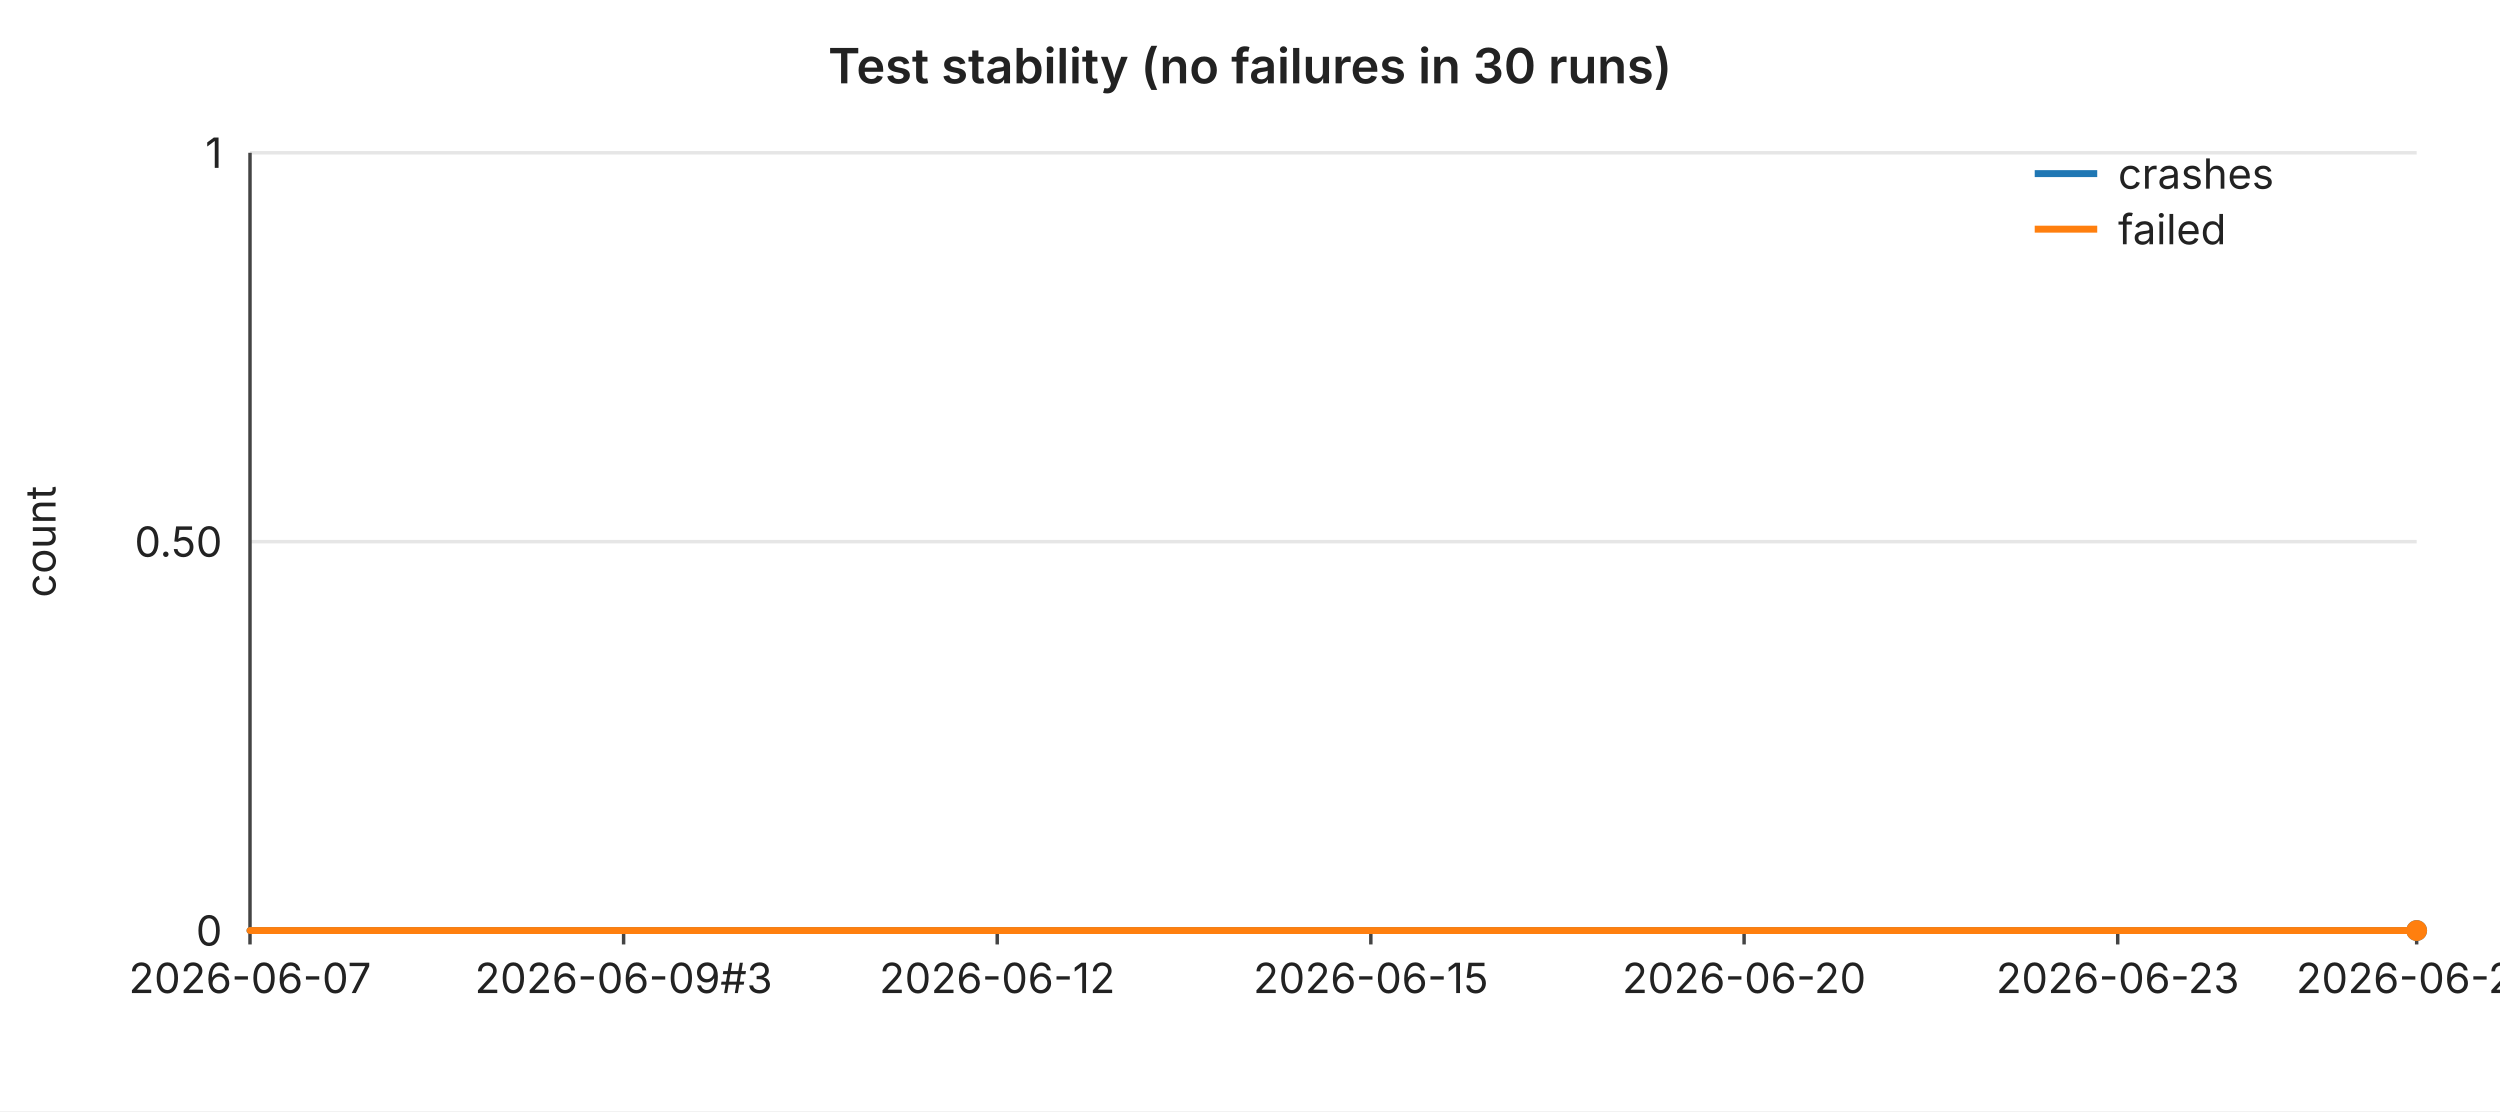
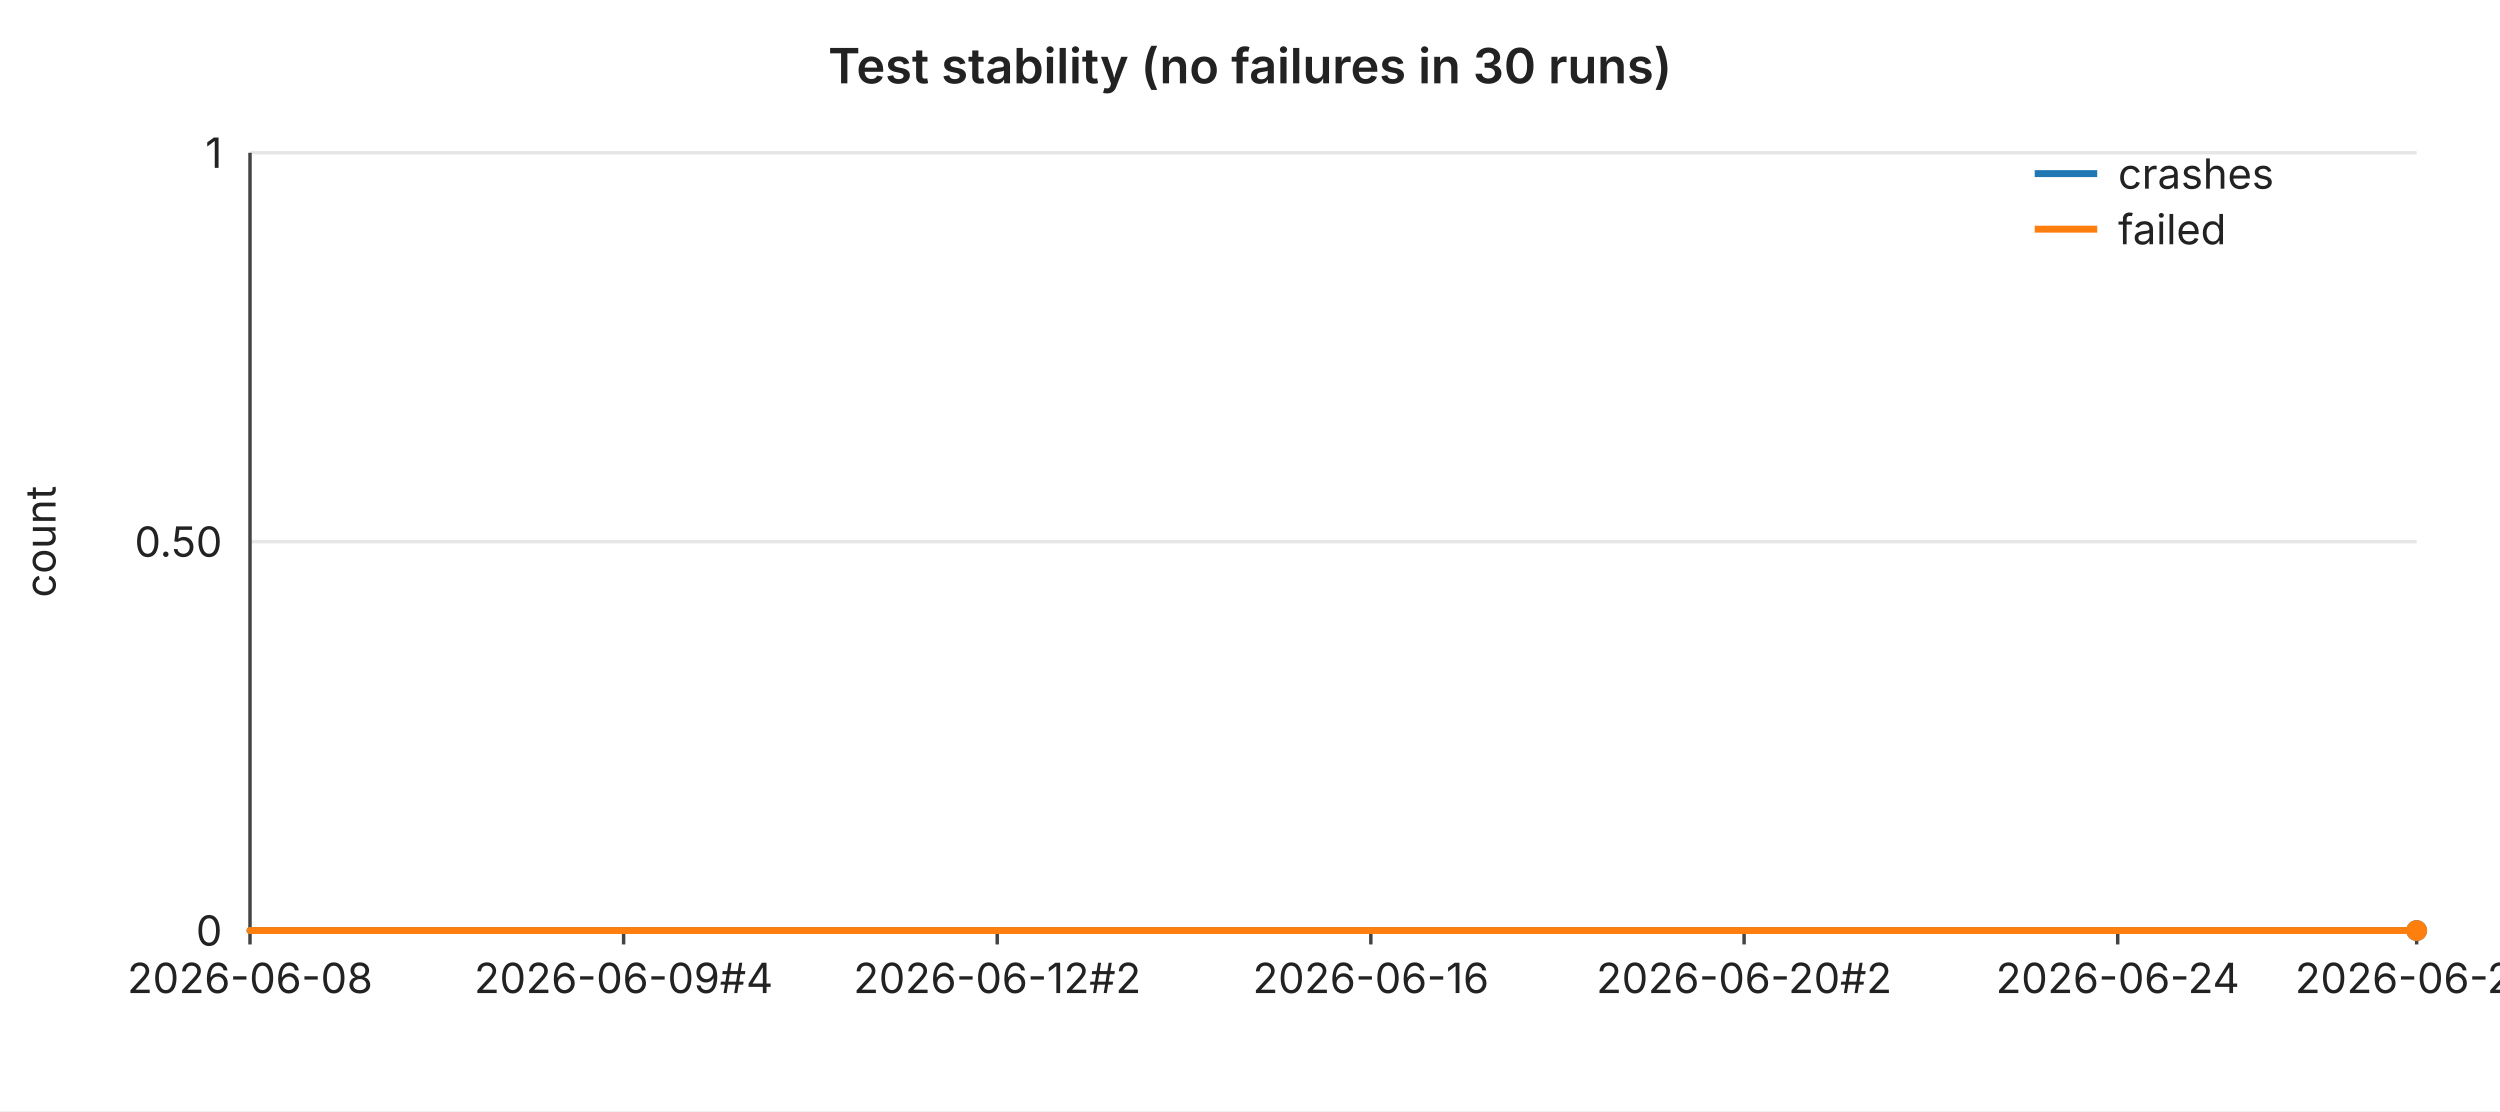
<svg xmlns="http://www.w3.org/2000/svg" width="720" height="320" viewBox="0 0 720 320" font-family="-apple-system,BlinkMacSystemFont,Segoe UI,sans-serif" font-size="12">
  <rect width="720" height="320" fill="#ffffff" />
  <text x="360" y="24" text-anchor="middle" font-size="14" font-weight="600" fill="#222">Test stability (no failures in 30 runs)</text>
  <line x1="72" y1="44.0" x2="696" y2="44.0" stroke="#e6e6e6" stroke-width="1" />
  <text x="64" y="44.0" text-anchor="end" dominant-baseline="middle" fill="#222">1</text>
  <line x1="72" y1="156.0" x2="696" y2="156.0" stroke="#e6e6e6" stroke-width="1" />
  <text x="64" y="156.0" text-anchor="end" dominant-baseline="middle" fill="#222">0.50</text>
  <line x1="72" y1="268.0" x2="696" y2="268.0" stroke="#e6e6e6" stroke-width="1" />
  <text x="64" y="268.0" text-anchor="end" dominant-baseline="middle" fill="#222">0</text>
  <text x="16" y="156" text-anchor="middle" fill="#222" transform="rotate(-90 16 156)">count</text>
  <line x1="72" y1="44" x2="72" y2="268" stroke="#444" stroke-width="1" />
  <line x1="72" y1="268" x2="696" y2="268" stroke="#444" stroke-width="1" />
  <line x1="72.0" y1="268" x2="72.0" y2="272" stroke="#444" stroke-width="1" />
-   <text x="72.0" y="286" text-anchor="middle" fill="#222">2026-06-07</text>
+   <text x="72.0" y="286" text-anchor="middle" fill="#222">2026-06-08</text>
  <line x1="179.6" y1="268" x2="179.6" y2="272" stroke="#444" stroke-width="1" />
-   <text x="179.6" y="286" text-anchor="middle" fill="#222">2026-06-09#3</text>
+   <text x="179.6" y="286" text-anchor="middle" fill="#222">2026-06-09#4</text>
  <line x1="287.2" y1="268" x2="287.2" y2="272" stroke="#444" stroke-width="1" />
-   <text x="287.2" y="286" text-anchor="middle" fill="#222">2026-06-12</text>
+   <text x="287.2" y="286" text-anchor="middle" fill="#222">2026-06-12#2</text>
  <line x1="394.8" y1="268" x2="394.8" y2="272" stroke="#444" stroke-width="1" />
-   <text x="394.8" y="286" text-anchor="middle" fill="#222">2026-06-15</text>
+   <text x="394.8" y="286" text-anchor="middle" fill="#222">2026-06-16</text>
  <line x1="502.3" y1="268" x2="502.3" y2="272" stroke="#444" stroke-width="1" />
-   <text x="502.3" y="286" text-anchor="middle" fill="#222">2026-06-20</text>
+   <text x="502.3" y="286" text-anchor="middle" fill="#222">2026-06-20#2</text>
  <line x1="609.9" y1="268" x2="609.9" y2="272" stroke="#444" stroke-width="1" />
-   <text x="609.9" y="286" text-anchor="middle" fill="#222">2026-06-23</text>
+   <text x="609.9" y="286" text-anchor="middle" fill="#222">2026-06-24</text>
  <line x1="696.0" y1="268" x2="696.0" y2="272" stroke="#444" stroke-width="1" />
-   <text x="696.0" y="286" text-anchor="middle" fill="#222">2026-06-27</text>
+   <text x="696.0" y="286" text-anchor="middle" fill="#222">2026-06-28</text>
  <polyline fill="none" stroke="#1f77b4" stroke-width="2" stroke-linejoin="round" stroke-linecap="round" points="72.0,268.0 93.5,268.0 115.0,268.0 136.6,268.0 158.1,268.0 179.6,268.0 201.1,268.0 222.6,268.0 244.1,268.0 265.7,268.0 287.2,268.0 308.7,268.0 330.2,268.0 351.7,268.0 373.2,268.0 394.8,268.0 416.3,268.0 437.8,268.0 459.3,268.0 480.8,268.0 502.3,268.0 523.9,268.0 545.4,268.0 566.9,268.0 588.4,268.0 609.9,268.0 631.4,268.0 653.0,268.0 674.5,268.0 696.0,268.0" />
  <circle cx="696.0" cy="268.0" r="3" fill="#1f77b4" />
  <polyline fill="none" stroke="#ff7f0e" stroke-width="2" stroke-linejoin="round" stroke-linecap="round" points="72.0,268.0 93.5,268.0 115.0,268.0 136.6,268.0 158.1,268.0 179.6,268.0 201.1,268.0 222.6,268.0 244.1,268.0 265.7,268.0 287.2,268.0 308.7,268.0 330.2,268.0 351.7,268.0 373.2,268.0 394.8,268.0 416.3,268.0 437.8,268.0 459.3,268.0 480.8,268.0 502.3,268.0 523.9,268.0 545.4,268.0 566.9,268.0 588.4,268.0 609.9,268.0 631.4,268.0 653.0,268.0 674.5,268.0 696.0,268.0" />
  <circle cx="696.0" cy="268.0" r="3" fill="#ff7f0e" />
  <line x1="586" y1="50" x2="604" y2="50" stroke="#1f77b4" stroke-width="2" />
  <text x="610" y="50" dominant-baseline="middle" fill="#222">crashes</text>
  <line x1="586" y1="66" x2="604" y2="66" stroke="#ff7f0e" stroke-width="2" />
  <text x="610" y="66" dominant-baseline="middle" fill="#222">failed</text>
</svg>
